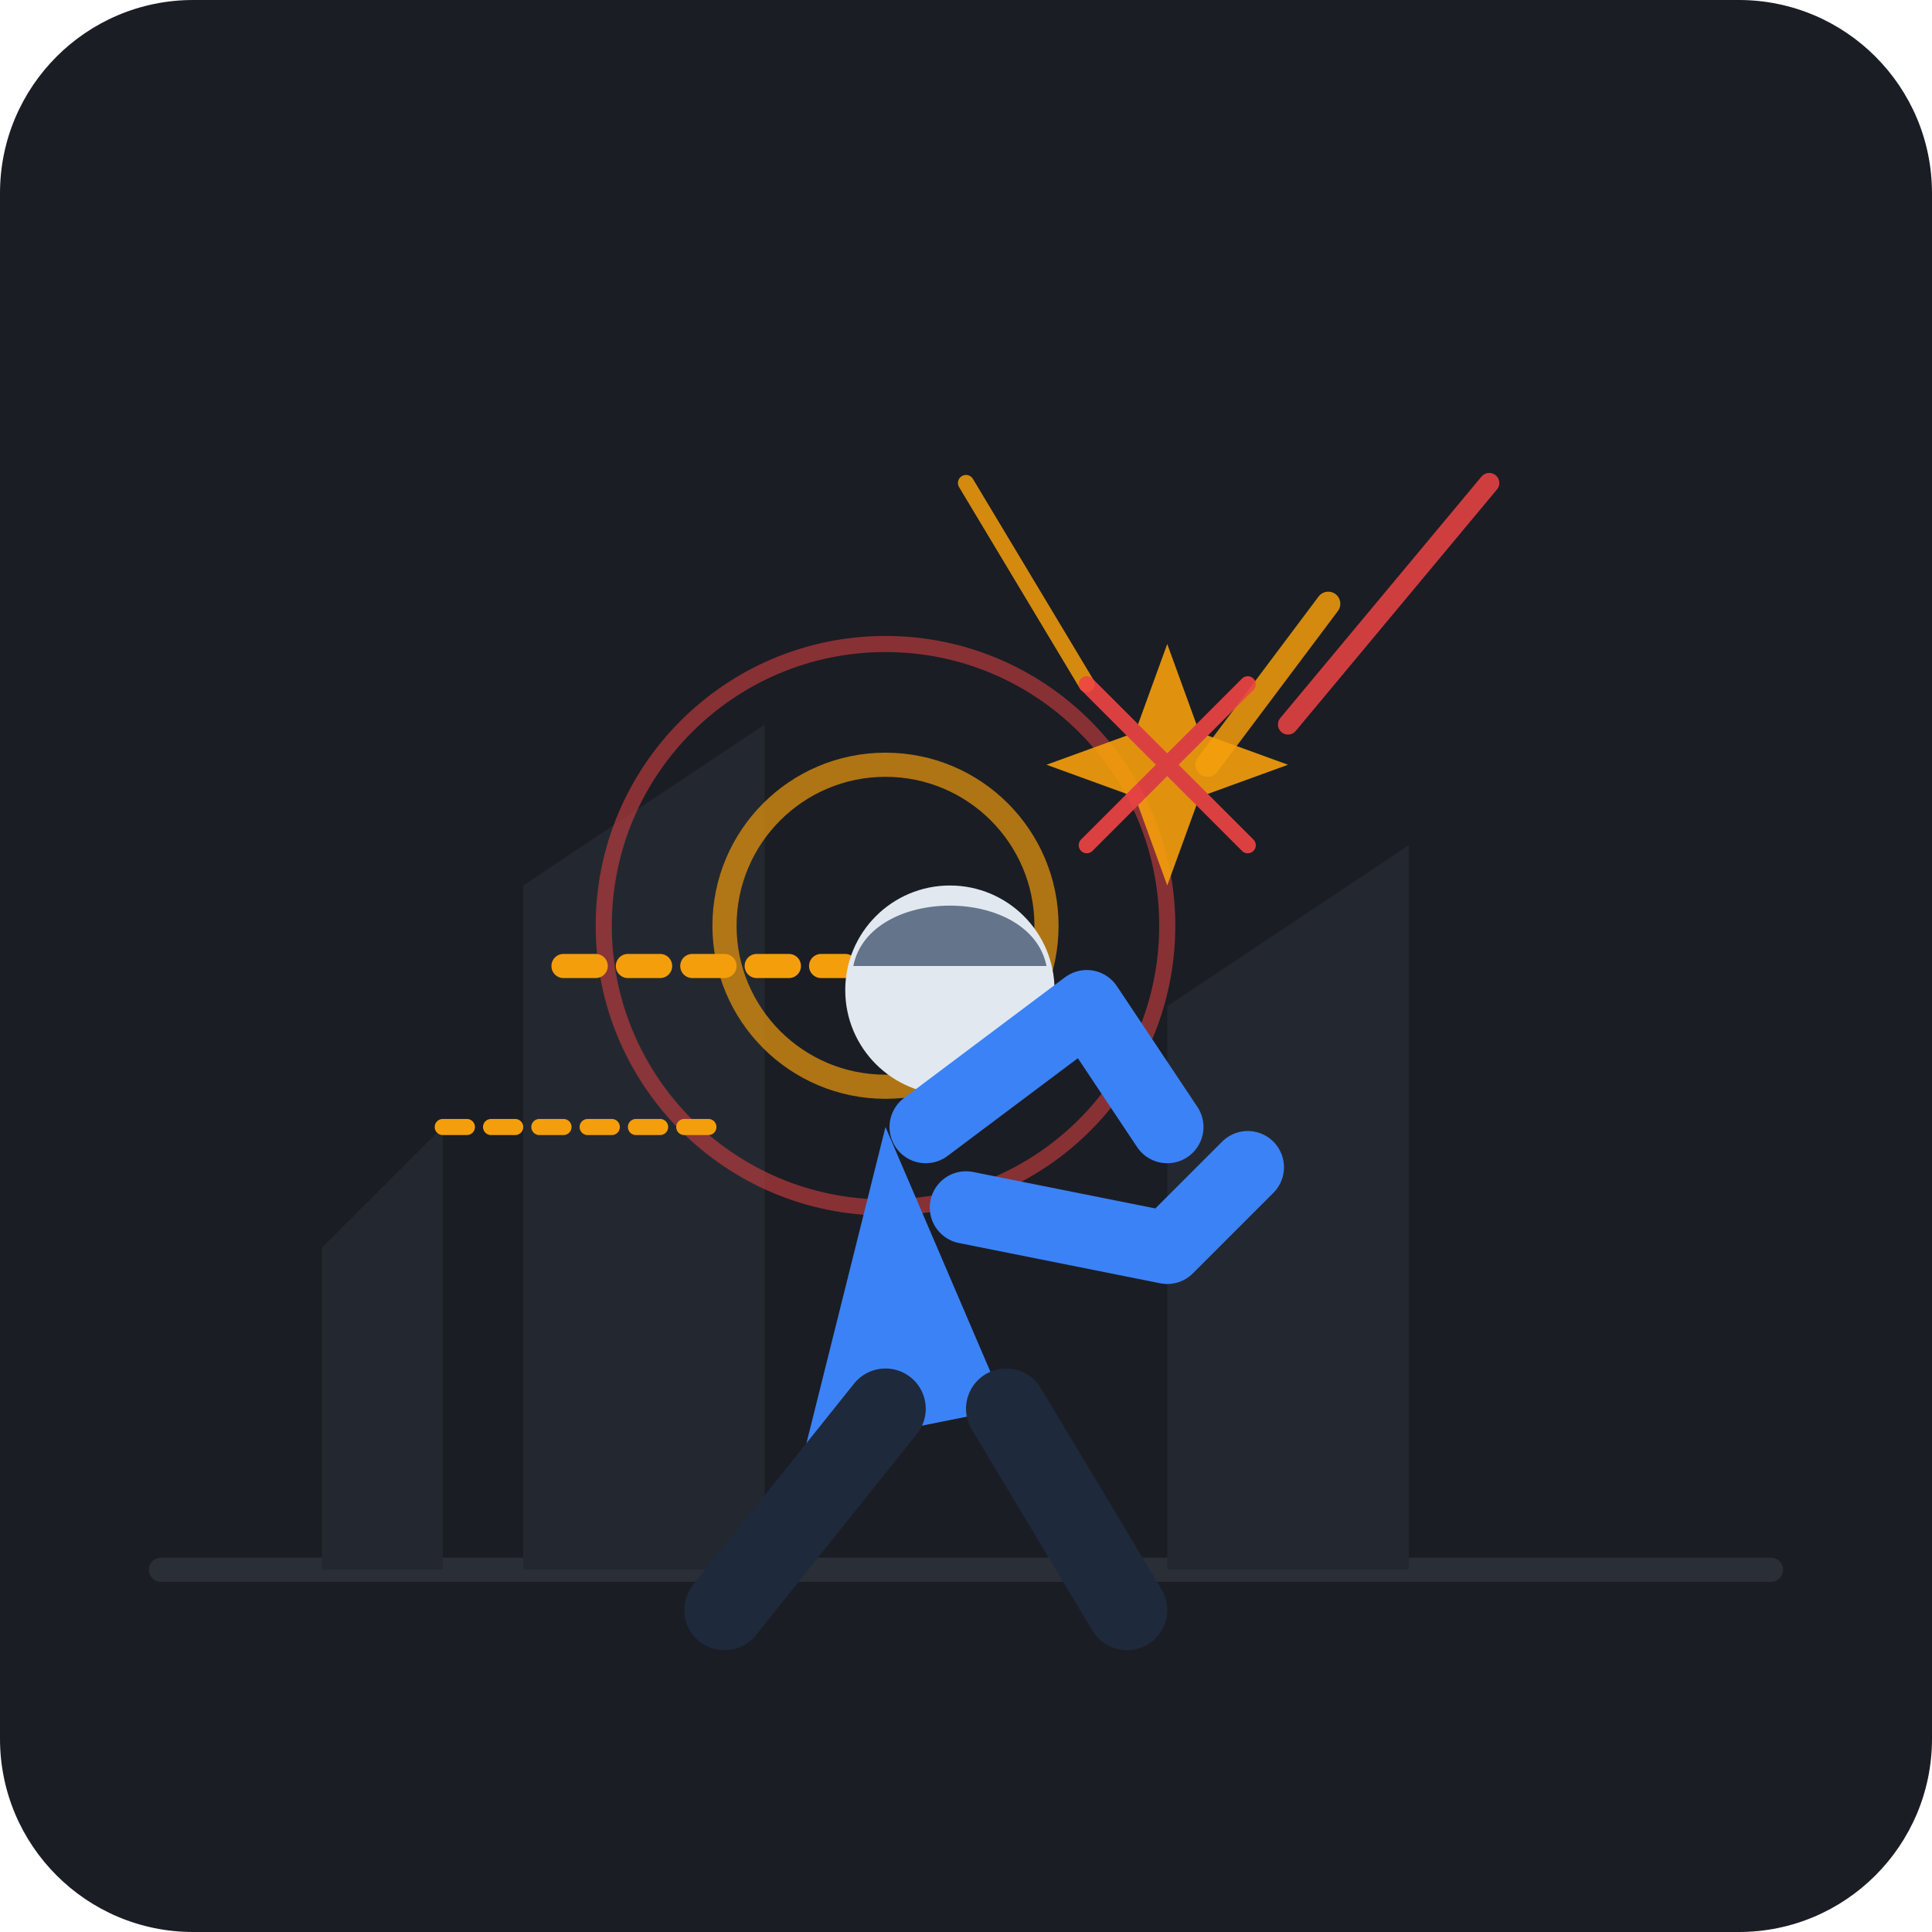
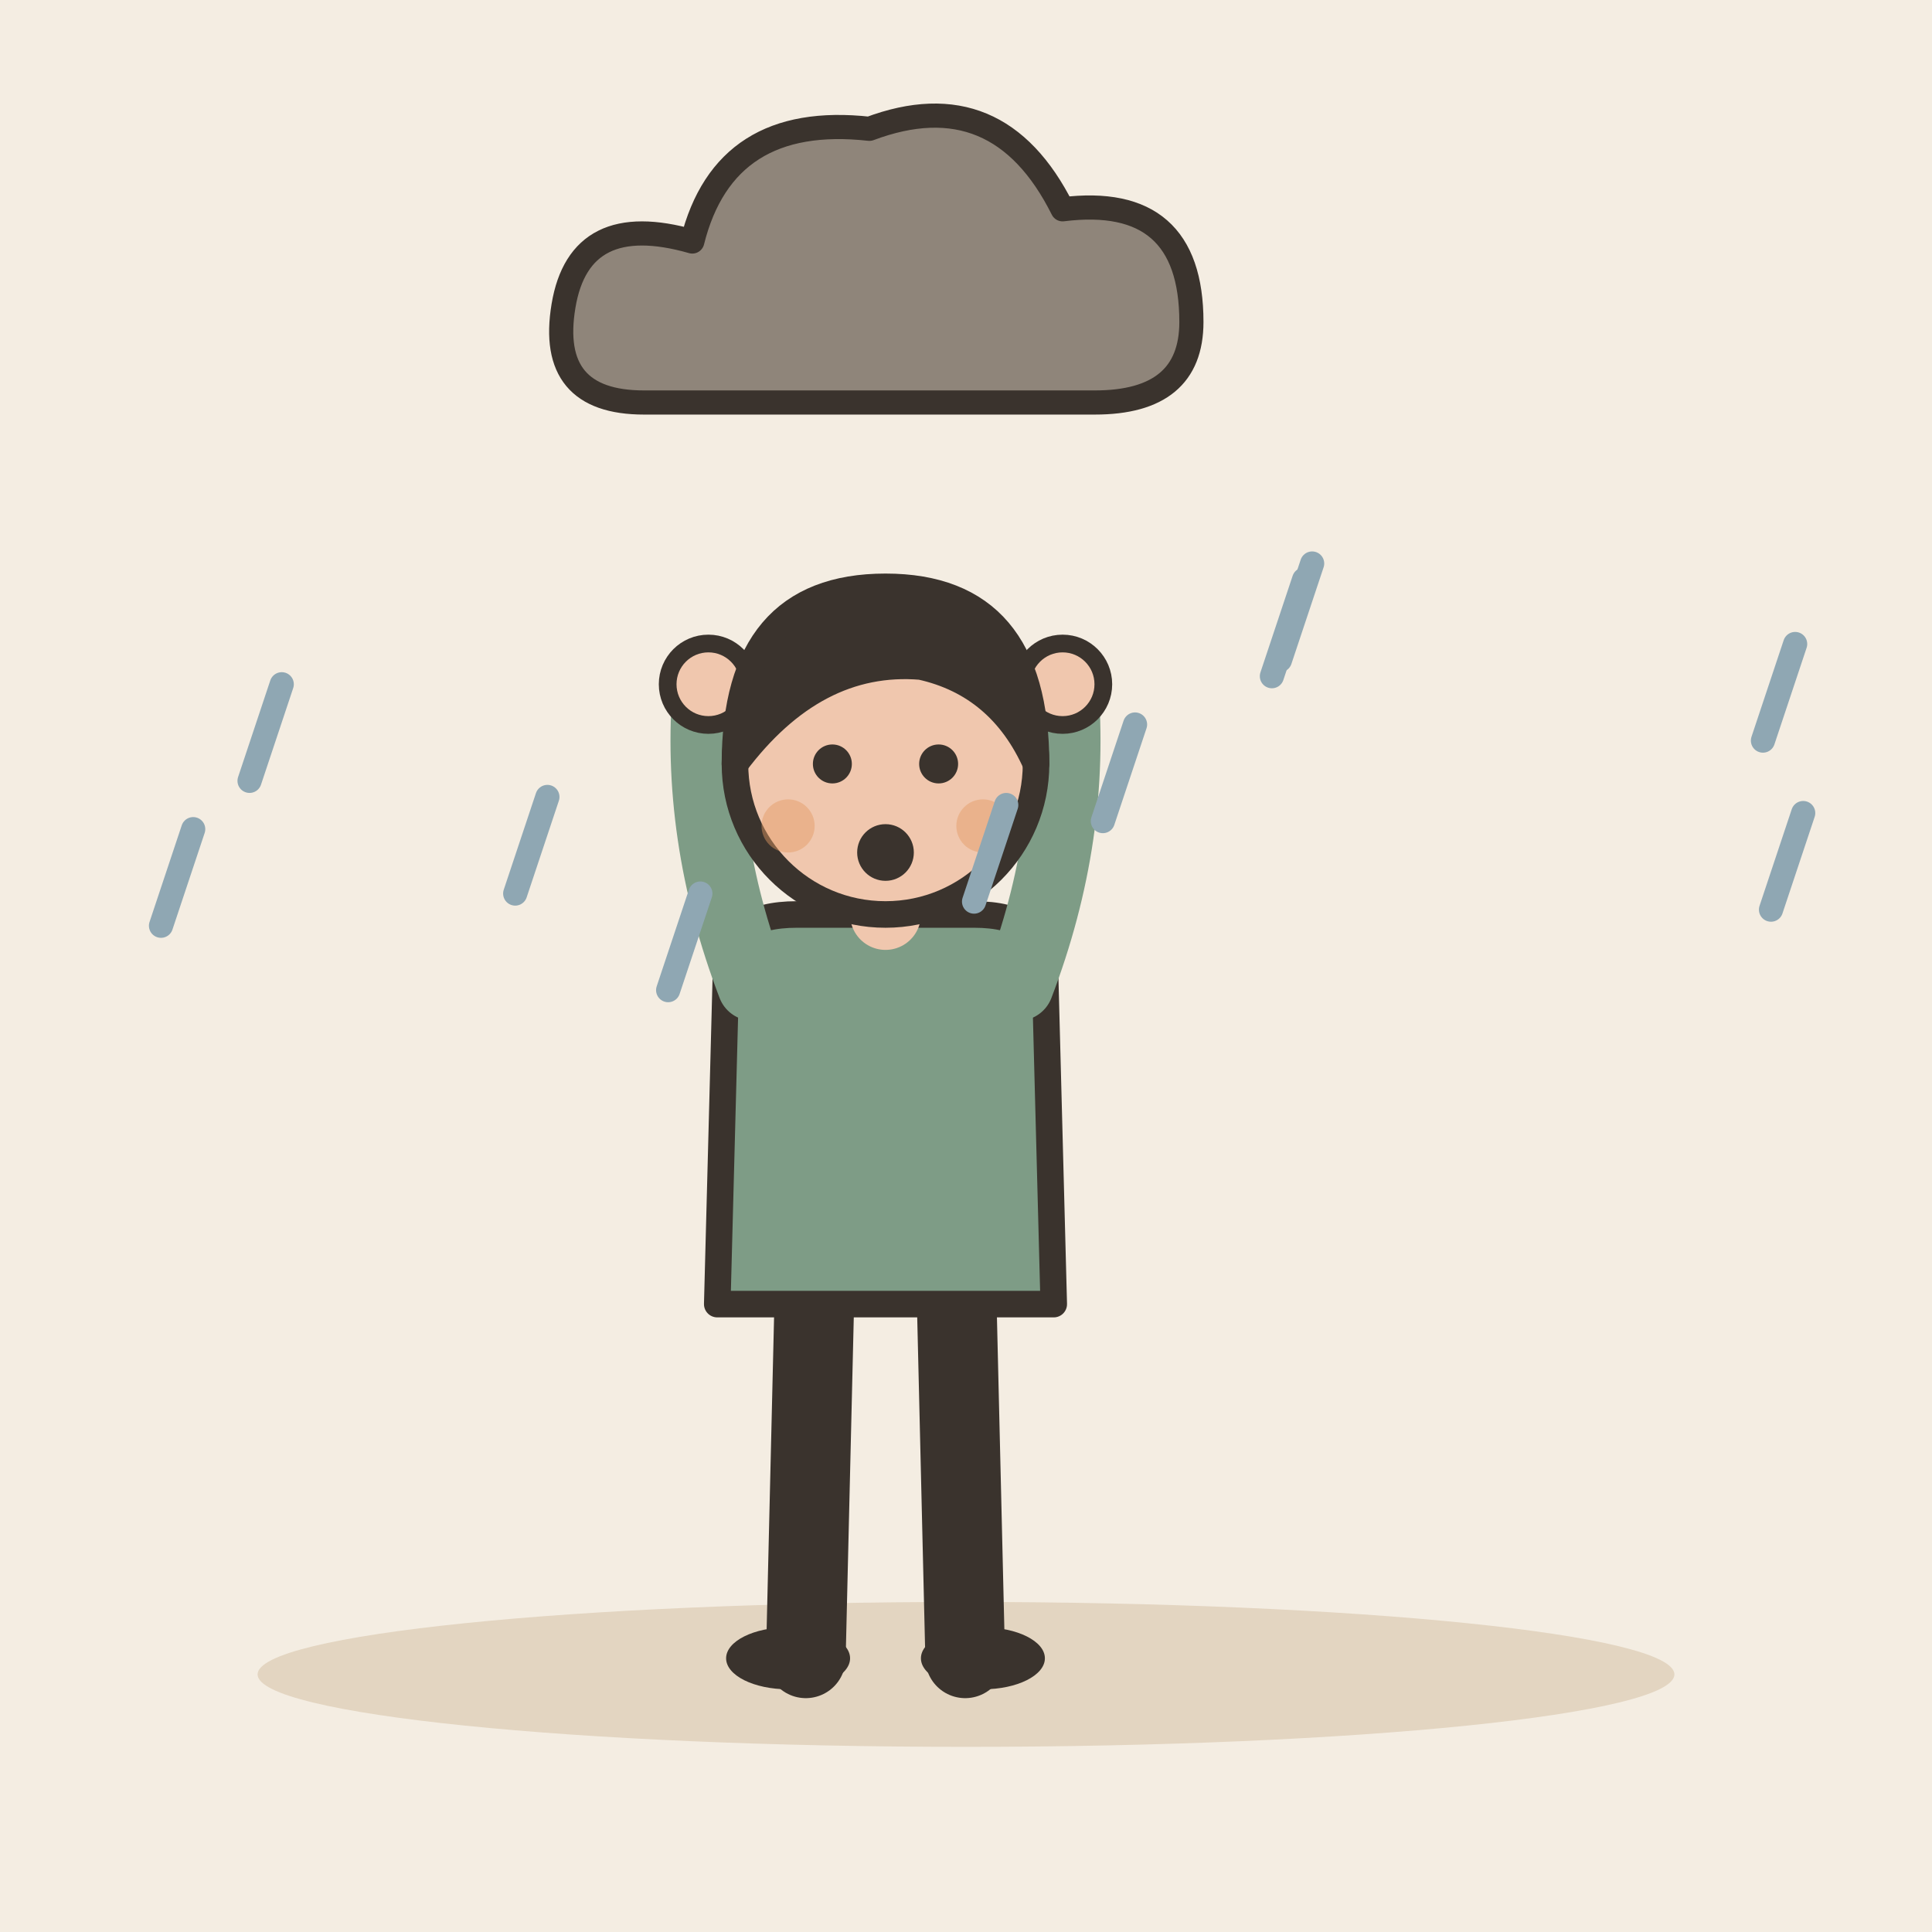
- <svg xmlns="http://www.w3.org/2000/svg" viewBox="0 0 240 240" width="100%" height="100%">
-   <rect width="240" height="240" rx="24" fill="#1A1D24" />
-   <g opacity="0.85">
-     <path d="M20 195 L220 195" stroke="#2D333B" stroke-width="3" stroke-linecap="round" />
-     <path d="M40 195 L40 155 L55 140 L55 195 M65 195 L65 110 L95 90 L95 195" fill="#252A33" />
-     <path d="M145 195 L145 125 L175 105 L175 195" fill="#252A33" />
-     <path d="M165 75 L150 95" stroke="#F59E0B" stroke-width="3" stroke-linecap="round" />
-     <path d="M185 60 L160 90" stroke="#EF4444" stroke-width="2.5" stroke-linecap="round" />
-     <path d="M120 60 L135 85" stroke="#F59E0B" stroke-width="2" stroke-linecap="round" />
-     <circle cx="110" cy="115" r="35" fill="none" stroke="#EF4444" stroke-width="2" opacity="0.6" />
-     <circle cx="110" cy="115" r="20" fill="none" stroke="#F59E0B" stroke-width="3" opacity="0.8" />
+ <svg xmlns="http://www.w3.org/2000/svg" viewBox="0 0 240 240" data-style="editorial">
+   <rect width="240" height="240" fill="#F4EDE2" />
+   <ellipse cx="120" cy="208" rx="88" ry="9" fill="#E3D5C1" />
+   <g transform="translate(110 206) scale(1.1 1.1)">
+     <path d="M-8 -42L-9 0" stroke="#3A332D" stroke-width="9" stroke-linecap="round" fill="none" />
+     <path d="M8 -42L9 0" stroke="#3A332D" stroke-width="9" stroke-linecap="round" fill="none" />
+     <ellipse cx="-11" cy="0" rx="7" ry="3.5" fill="#3A332D" />
+     <ellipse cx="11" cy="0" rx="7" ry="3.5" fill="#3A332D" />
+     <path d="M-18 -78Q-18 -84 -10 -84L10 -84Q18 -84 18 -78L19 -40L-19 -40Z" fill="#7E9C86" stroke="#3A332D" stroke-width="3" stroke-linecap="round" stroke-linejoin="round" />
+     <path d="M-15 -76Q-21.5 -93 -20 -110" fill="none" stroke="#7E9C86" stroke-width="8" stroke-linecap="round" stroke-linejoin="round" />
+     <circle cx="-20" cy="-110" r="4.6" fill="#F0C7AE" stroke="#3A332D" stroke-linecap="round" stroke-linejoin="round" stroke-width="2" />
+     <path d="M15 -76Q21.5 -93 20 -110" fill="none" stroke="#7E9C86" stroke-width="8" stroke-linecap="round" stroke-linejoin="round" />
+     <circle cx="20" cy="-110" r="4.6" fill="#F0C7AE" stroke="#3A332D" stroke-linecap="round" stroke-linejoin="round" stroke-width="2" />
+     <path d="M0 -84L0 -88" stroke="#F0C7AE" stroke-width="8" stroke-linecap="round" fill="none" />
+     <circle cx="0" cy="-101" r="17" fill="#F0C7AE" stroke="#3A332D" stroke-width="3" stroke-linecap="round" stroke-linejoin="round" />
+     <path d="M-17 -101Q-17 -121 0 -121Q17 -121 17 -101Q13 -110 4 -112Q-8 -113 -17 -101Z" fill="#3A332D" stroke="#3A332D" stroke-width="3" stroke-linecap="round" stroke-linejoin="round" />
+     <circle cx="-6" cy="-101" r="2.2" fill="#3A332D" />
+     <circle cx="6" cy="-101" r="2.2" fill="#3A332D" />
+     <circle cx="0" cy="-91" r="3.2" fill="#3A332D" />
+     <circle cx="-11" cy="-94" r="3" fill="#E39A62" opacity="0.45" />
+     <circle cx="11" cy="-94" r="3" fill="#E39A62" opacity="0.45" />
  </g>
-   <g transform="translate(10, 5)">
-     <path d="M60 115 L95 115" stroke="#F59E0B" stroke-width="3" stroke-linecap="round" stroke-dasharray="4 4" />
-     <path d="M45 135 L80 135" stroke="#F59E0B" stroke-width="2" stroke-linecap="round" stroke-dasharray="3 3" />
-     <path d="M100 135 L115 170 L90 175 Z" fill="#3B82F6" />
-     <circle cx="108" cy="118" r="13" fill="#E2E8F0" />
-     <path d="M96 115 C98 105, 118 105, 120 115 Z" fill="#64748B" />
-     <path d="M105 135 L125 120 L135 135" fill="none" stroke="#3B82F6" stroke-width="9" stroke-linecap="round" stroke-linejoin="round" />
-     <path d="M110 145 L135 150 L145 140" fill="none" stroke="#3B82F6" stroke-width="9" stroke-linecap="round" stroke-linejoin="round" />
-     <path d="M100 170 L80 195" fill="none" stroke="#1E293B" stroke-width="10" stroke-linecap="round" />
-     <path d="M115 170 L130 195" fill="none" stroke="#1E293B" stroke-width="10" stroke-linecap="round" />
+   <g transform="translate(110 40)">
+     <path d="M-30 10Q-42 10 -40 -2Q-38 -14 -24 -10Q-20 -26 -2 -24Q14 -30 22 -14Q38 -16 38 0Q38 10 26 10Z" fill="#8F857A" stroke="#3A332D" stroke-width="3" stroke-linecap="round" stroke-linejoin="round" />
  </g>
-   <g transform="translate(145, 95)" opacity="0.9">
-     <path d="M0 -15 L4 -4 L15 0 L4 4 L0 15 L-4 4 L-15 0 L-4 -4 Z" fill="#F59E0B" />
-     <path d="M-10 -10 L10 10 M-10 10 L10 -10" stroke="#EF4444" stroke-width="2" stroke-linecap="round" />
-   </g>
+   <path d="M162 72L158 84" stroke="#8FA7B3" stroke-width="3" stroke-linecap="round" fill="none" />
+   <path d="M125 100L121 112" stroke="#8FA7B3" stroke-width="3" stroke-linecap="round" fill="none" />
+   <path d="M163 70L159 82" stroke="#8FA7B3" stroke-width="3" stroke-linecap="round" fill="none" />
+   <path d="M68 99L64 111" stroke="#8FA7B3" stroke-width="3" stroke-linecap="round" fill="none" />
+   <path d="M224 101L220 113" stroke="#8FA7B3" stroke-width="3" stroke-linecap="round" fill="none" />
+   <path d="M87 111L83 123" stroke="#8FA7B3" stroke-width="3" stroke-linecap="round" fill="none" />
+   <path d="M223 80L219 92" stroke="#8FA7B3" stroke-width="3" stroke-linecap="round" fill="none" />
+   <path d="M24 103L20 115" stroke="#8FA7B3" stroke-width="3" stroke-linecap="round" fill="none" />
+   <path d="M141 90L137 102" stroke="#8FA7B3" stroke-width="3" stroke-linecap="round" fill="none" />
+   <path d="M35 85L31 97" stroke="#8FA7B3" stroke-width="3" stroke-linecap="round" fill="none" />
</svg>
